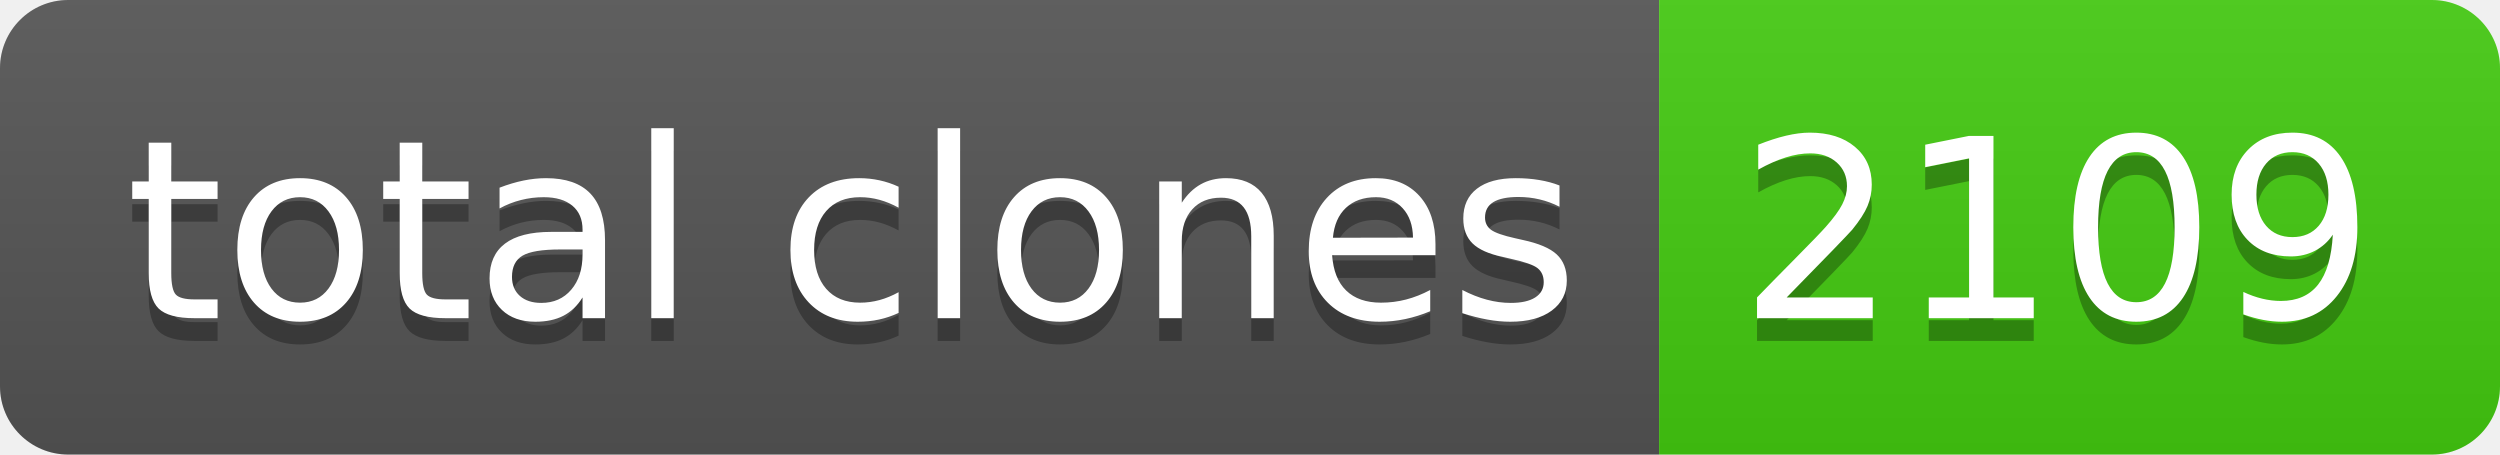
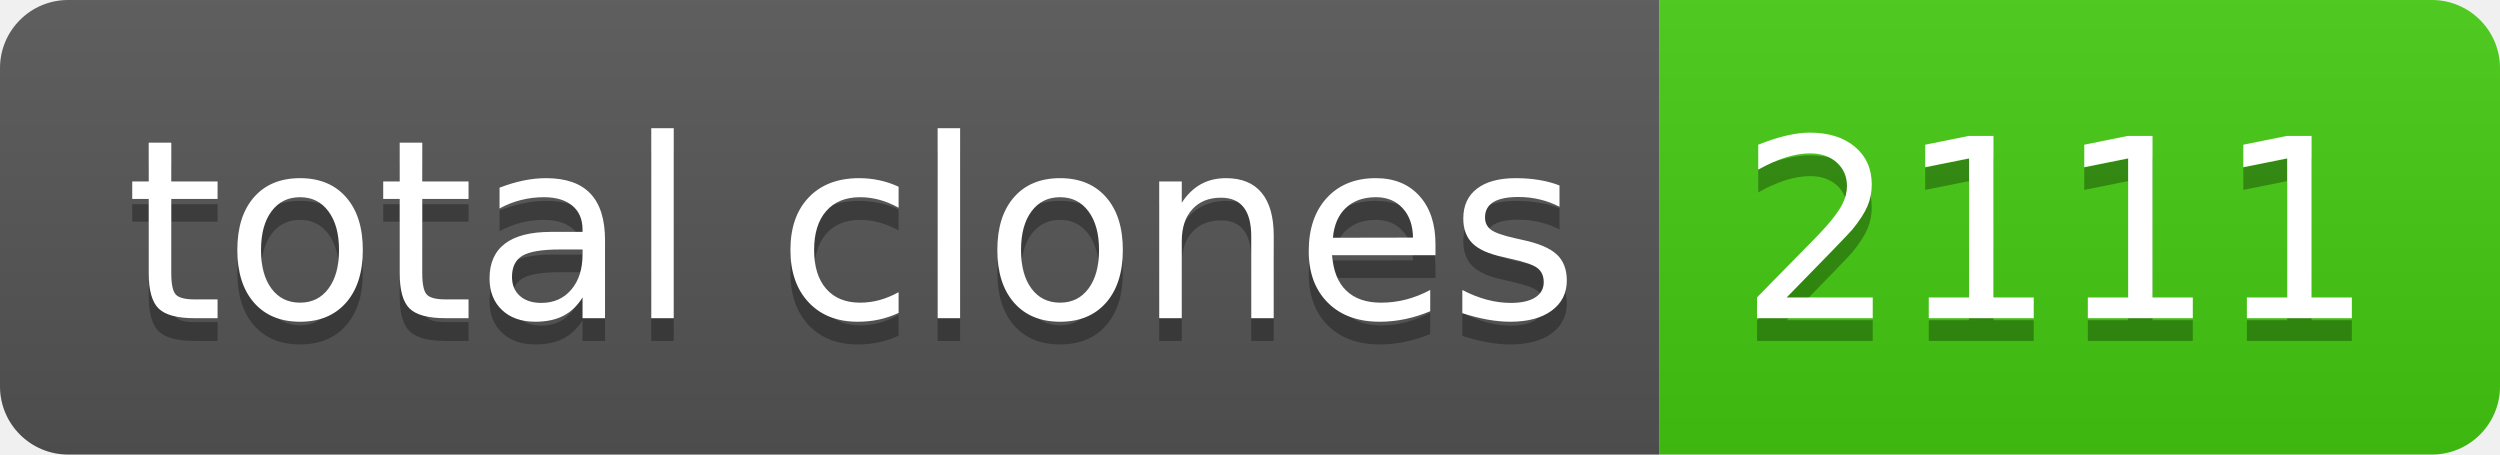
- <svg xmlns="http://www.w3.org/2000/svg" width="110" height="20" role="img" aria-label="total clones: 2109">
+ <svg xmlns="http://www.w3.org/2000/svg" width="110" height="20" role="img" aria-label="total clones: 2111">
  <linearGradient id="s" x2="0" y2="100%">
    <stop offset="0" stop-color="#bbb" stop-opacity=".1" />
    <stop offset="1" stop-opacity=".1" />
  </linearGradient>
  <clipPath id="r">
    <rect width="110" height="20" rx="3" fill="#fff" />
  </clipPath>
  <g clip-path="url(#r)">
    <rect width="73" height="20" fill="#555" />
    <rect x="73" width="37" height="20" fill="#4c1" />
    <rect width="110" height="20" fill="url(#s)" />
  </g>
  <g fill="#fff" text-anchor="middle" font-family="Verdana,Geneva,DejaVu Sans,sans-serif" text-rendering="geometricPrecision" font-size="110">
    <text aria-hidden="true" x="375" y="150" fill="#010101" fill-opacity=".3" transform="scale(.1)" textLength="630">total clones</text>
    <text x="375" y="140" transform="scale(.1)" fill="#fff" textLength="630">total clones</text>
-     <text aria-hidden="true" x="905" y="150" fill="#010101" fill-opacity=".3" transform="scale(.1)" textLength="270">2109</text>
-     <text x="905" y="140" transform="scale(.1)" fill="#fff" textLength="270">2109</text>
+     <text aria-hidden="true" x="905" y="150" fill="#010101" fill-opacity=".3" transform="scale(.1)" textLength="270">2111</text>
+     <text x="905" y="140" transform="scale(.1)" fill="#fff" textLength="270">2111</text>
  </g>
</svg>
